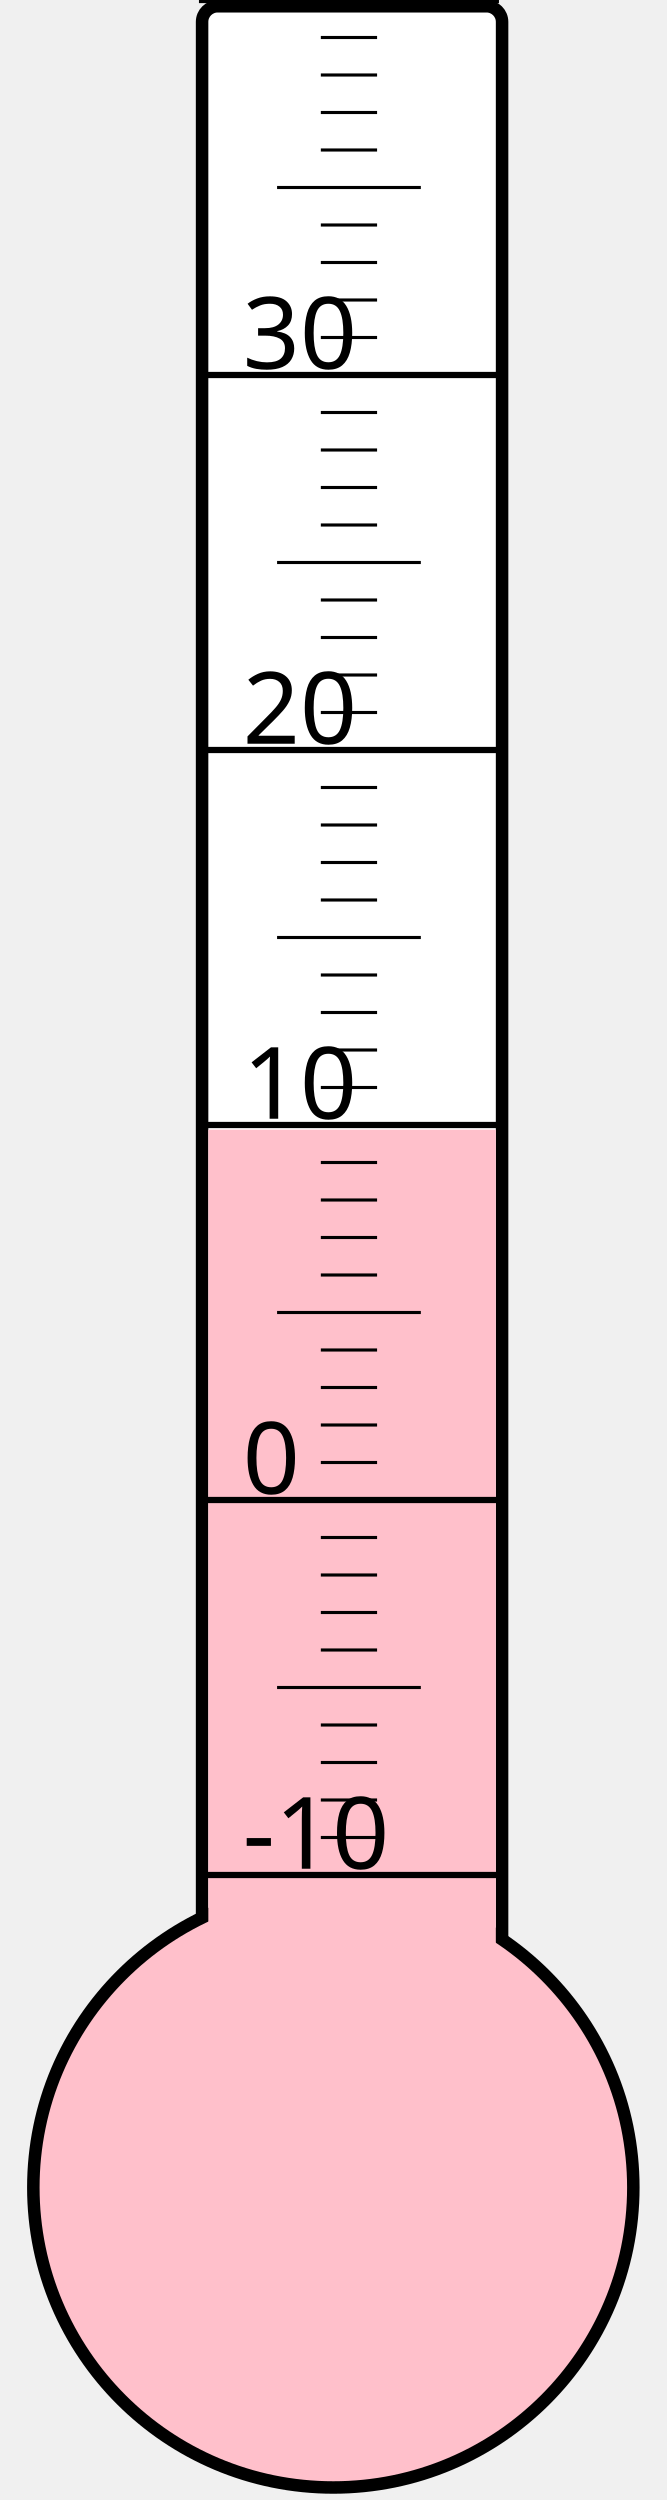
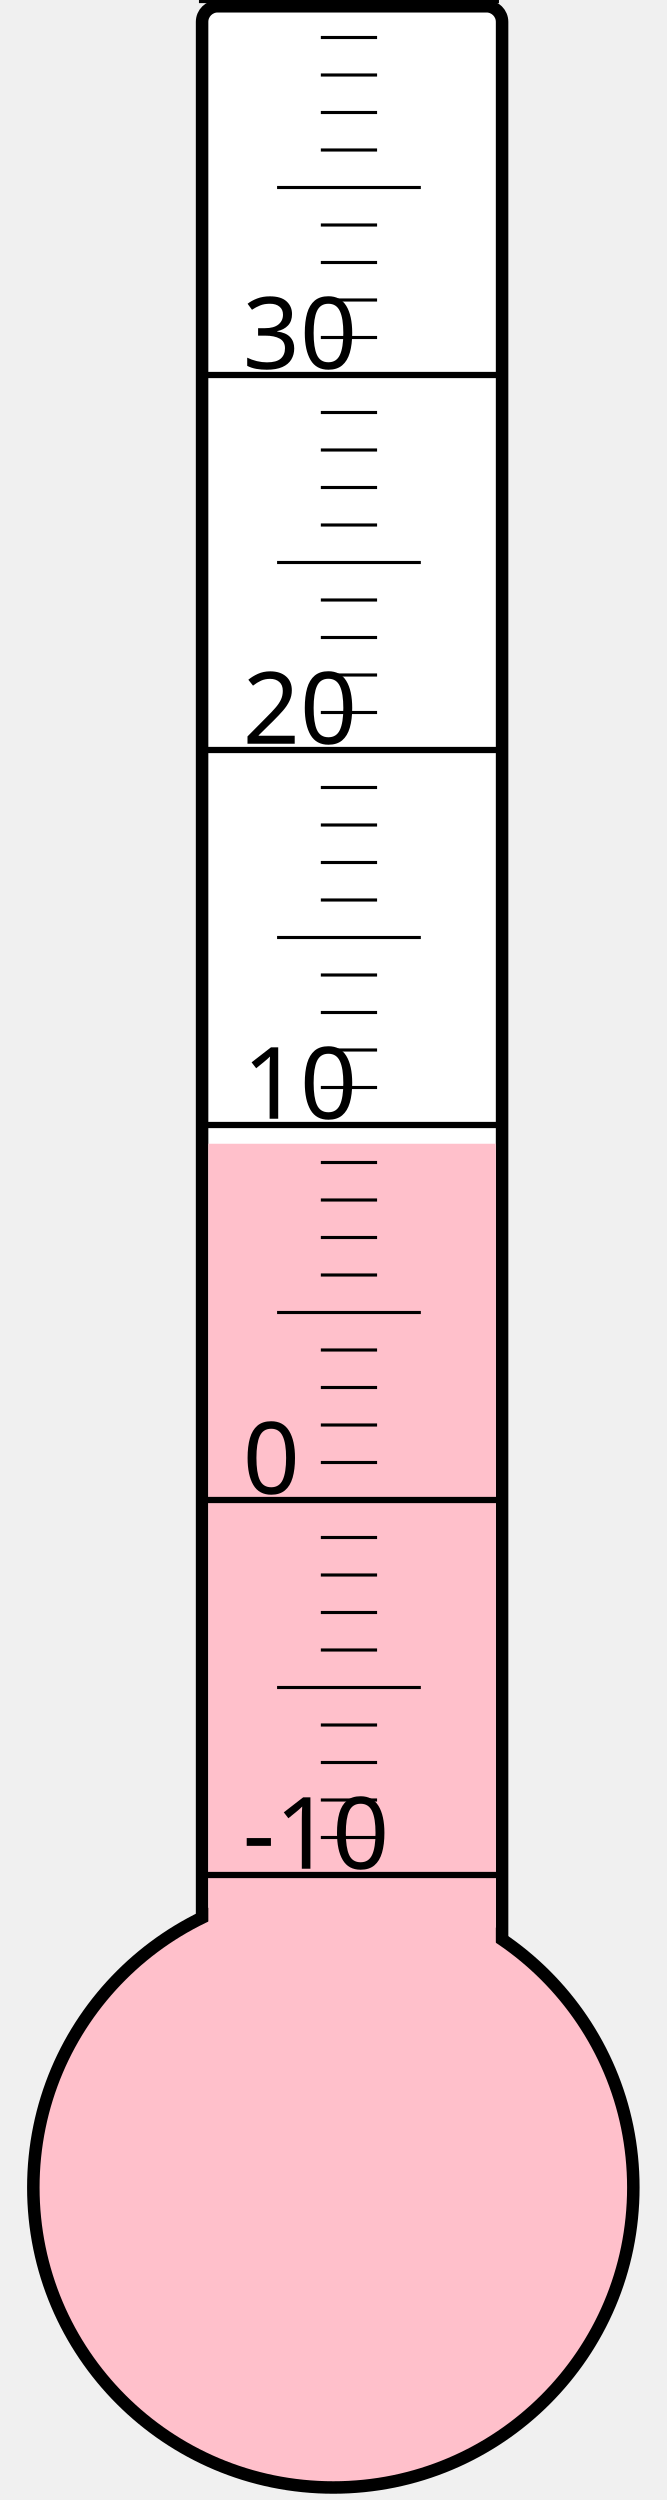
<svg xmlns="http://www.w3.org/2000/svg" width="40px" height="150px" viewBox="0 0 200 800">
  <rect width="200" height="800" x="0" y="0" style="fill: #ffffeb; fill-opacity: 0;" />
  <rect width="96" height="680" x="58" y="2" rx="5" ry="5" style="fill: white; fill-opacity: 1; stroke: black; stroke-width: 4;" />
  <circle cx="100" cy="700" r="96" style="fill: pink; stroke: black; stroke-width: 4;" />
-   <rect width="92" height="338.5" x="60" y="361.5" style="fill: pink; fill-opacity: 1; stroke-width: 0;" />
+   <rect width="92" height="334.0" x="60" y="366.0" style="fill: pink; fill-opacity: 1; stroke-width: 0;" />
  <text x="71" y="598" style="font-family: sans-serif; font-size: 24pt;">-10</text>
  <text x="71" y="478" style="font-family: sans-serif; font-size: 24pt;">0</text>
  <text x="71" y="358" style="font-family: sans-serif; font-size: 24pt;">10</text>
  <text x="71" y="238" style="font-family: sans-serif; font-size: 24pt;">20</text>
  <text x="71" y="118" style="font-family: sans-serif; font-size: 24pt;">30</text>
  <g style="stroke: black;">
    <line x1="57" y1="600" x2="153" y2="600" style="stroke-width: 2;" />
    <line x1="96" y1="588" x2="114" y2="588" style="stroke-width: 1;" />
    <line x1="96" y1="576" x2="114" y2="576" style="stroke-width: 1;" />
    <line x1="96" y1="564" x2="114" y2="564" style="stroke-width: 1;" />
    <line x1="96" y1="552" x2="114" y2="552" style="stroke-width: 1;" />
    <line x1="82" y1="540" x2="128" y2="540" style="stroke-width: 1;" />
    <line x1="96" y1="528" x2="114" y2="528" style="stroke-width: 1;" />
    <line x1="96" y1="516" x2="114" y2="516" style="stroke-width: 1;" />
    <line x1="96" y1="504" x2="114" y2="504" style="stroke-width: 1;" />
    <line x1="96" y1="492" x2="114" y2="492" style="stroke-width: 1;" />
    <line x1="57" y1="480" x2="153" y2="480" style="stroke-width: 2;" />
    <line x1="96" y1="468" x2="114" y2="468" style="stroke-width: 1;" />
    <line x1="96" y1="456" x2="114" y2="456" style="stroke-width: 1;" />
    <line x1="96" y1="444" x2="114" y2="444" style="stroke-width: 1;" />
    <line x1="96" y1="432" x2="114" y2="432" style="stroke-width: 1;" />
    <line x1="82" y1="420" x2="128" y2="420" style="stroke-width: 1;" />
    <line x1="96" y1="408" x2="114" y2="408" style="stroke-width: 1;" />
    <line x1="96" y1="396" x2="114" y2="396" style="stroke-width: 1;" />
    <line x1="96" y1="384" x2="114" y2="384" style="stroke-width: 1;" />
    <line x1="96" y1="372" x2="114" y2="372" style="stroke-width: 1;" />
    <line x1="57" y1="360" x2="153" y2="360" style="stroke-width: 2;" />
    <line x1="96" y1="348" x2="114" y2="348" style="stroke-width: 1;" />
    <line x1="96" y1="336" x2="114" y2="336" style="stroke-width: 1;" />
    <line x1="96" y1="324" x2="114" y2="324" style="stroke-width: 1;" />
    <line x1="96" y1="312" x2="114" y2="312" style="stroke-width: 1;" />
    <line x1="82" y1="300" x2="128" y2="300" style="stroke-width: 1;" />
    <line x1="96" y1="288" x2="114" y2="288" style="stroke-width: 1;" />
    <line x1="96" y1="276" x2="114" y2="276" style="stroke-width: 1;" />
    <line x1="96" y1="264" x2="114" y2="264" style="stroke-width: 1;" />
    <line x1="96" y1="252" x2="114" y2="252" style="stroke-width: 1;" />
    <line x1="57" y1="240" x2="153" y2="240" style="stroke-width: 2;" />
    <line x1="96" y1="228" x2="114" y2="228" style="stroke-width: 1;" />
    <line x1="96" y1="216" x2="114" y2="216" style="stroke-width: 1;" />
    <line x1="96" y1="204" x2="114" y2="204" style="stroke-width: 1;" />
    <line x1="96" y1="192" x2="114" y2="192" style="stroke-width: 1;" />
    <line x1="82" y1="180" x2="128" y2="180" style="stroke-width: 1;" />
    <line x1="96" y1="168" x2="114" y2="168" style="stroke-width: 1;" />
    <line x1="96" y1="156" x2="114" y2="156" style="stroke-width: 1;" />
    <line x1="96" y1="144" x2="114" y2="144" style="stroke-width: 1;" />
    <line x1="96" y1="132" x2="114" y2="132" style="stroke-width: 1;" />
    <line x1="57" y1="120" x2="153" y2="120" style="stroke-width: 2;" />
    <line x1="96" y1="108" x2="114" y2="108" style="stroke-width: 1;" />
    <line x1="96" y1="96" x2="114" y2="96" style="stroke-width: 1;" />
    <line x1="96" y1="84" x2="114" y2="84" style="stroke-width: 1;" />
    <line x1="96" y1="72" x2="114" y2="72" style="stroke-width: 1;" />
    <line x1="82" y1="60" x2="128" y2="60" style="stroke-width: 1;" />
    <line x1="96" y1="48" x2="114" y2="48" style="stroke-width: 1;" />
    <line x1="96" y1="36" x2="114" y2="36" style="stroke-width: 1;" />
    <line x1="96" y1="24" x2="114" y2="24" style="stroke-width: 1;" />
    <line x1="96" y1="12" x2="114" y2="12" style="stroke-width: 1;" />
    <line x1="57" y1="0" x2="153" y2="0" style="stroke-width: 2;" />
  </g>
</svg>
